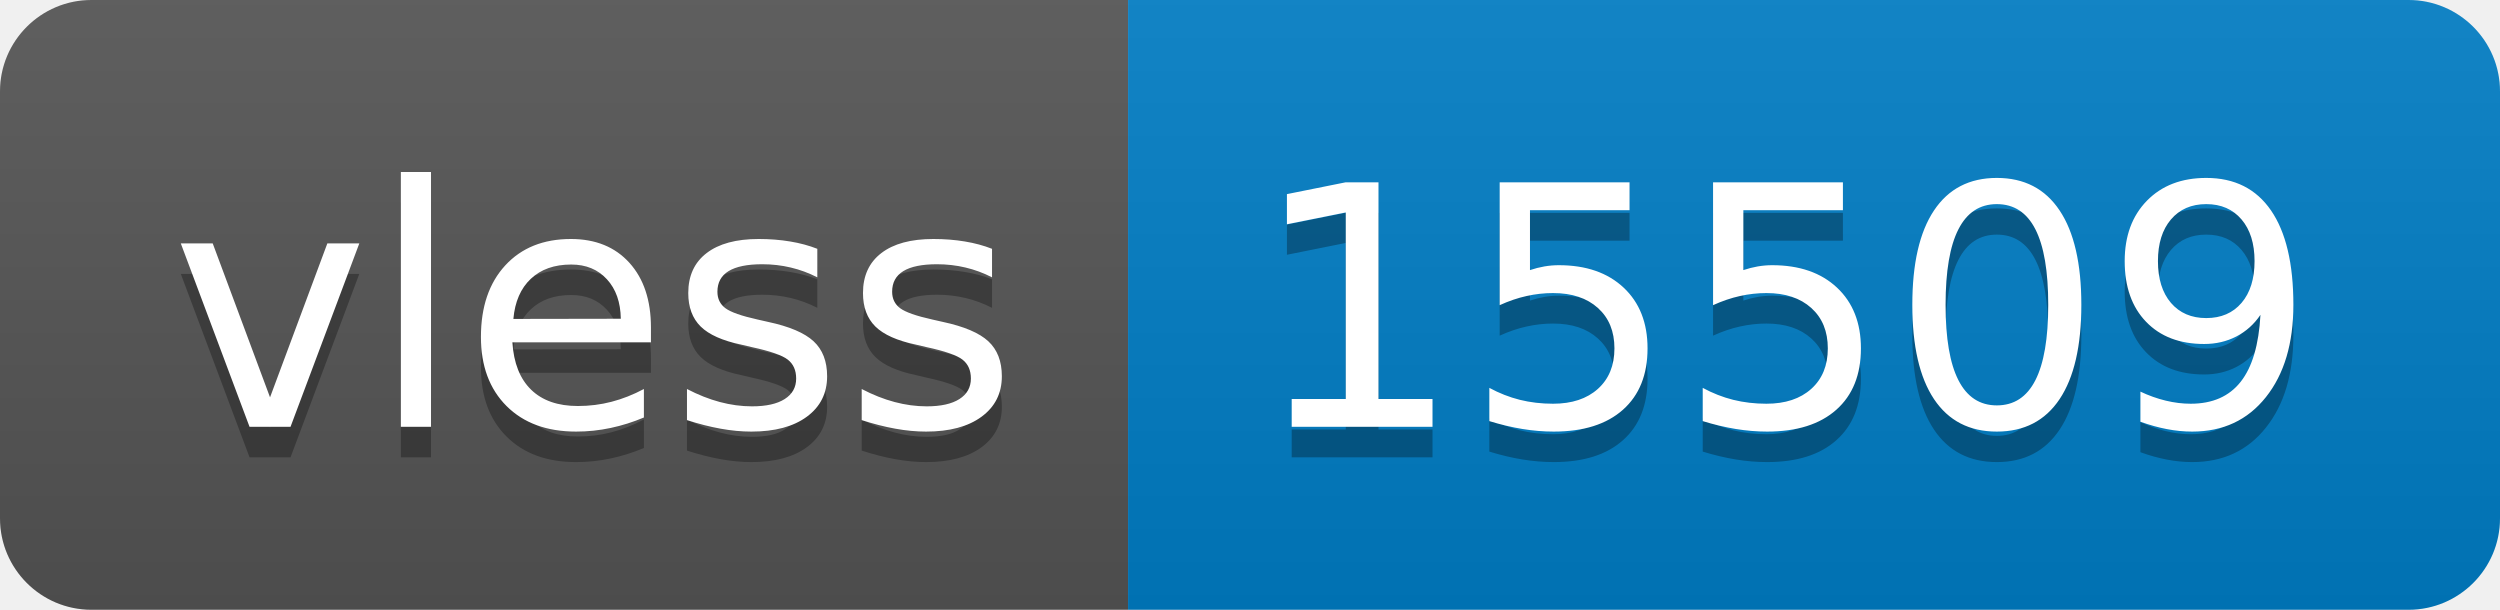
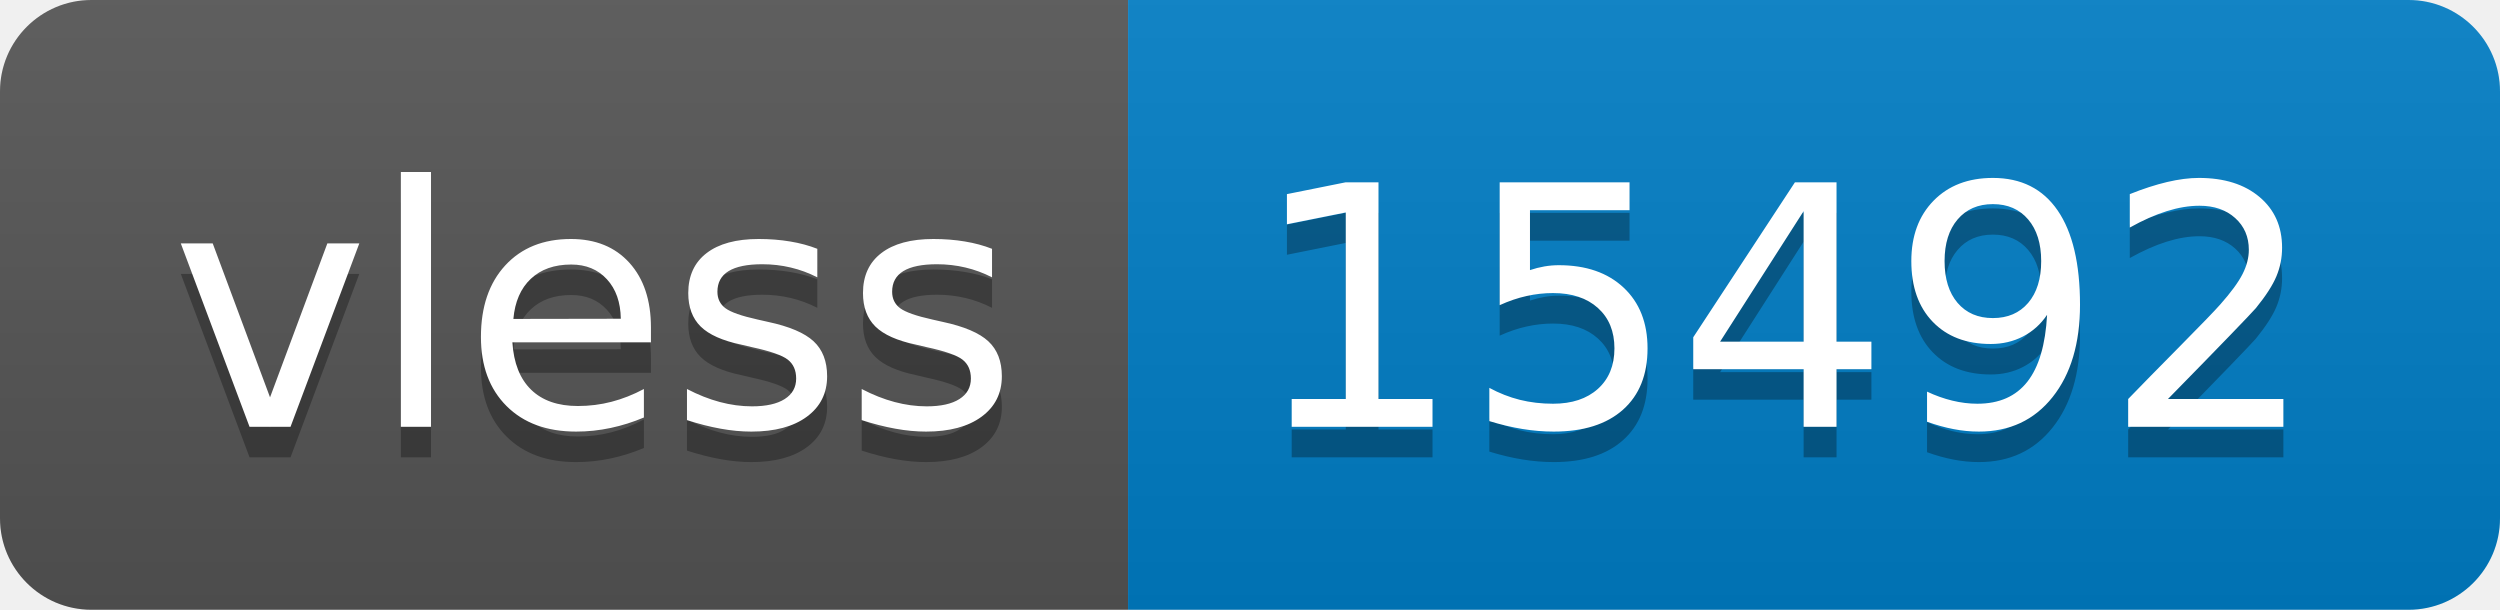
- <svg xmlns="http://www.w3.org/2000/svg" width="82" height="20" role="img" aria-label="vless: 15509">
+ <svg xmlns="http://www.w3.org/2000/svg" width="82" height="20" role="img" aria-label="vless: 15492">
  <linearGradient id="s" x2="0" y2="100%">
    <stop offset="0" stop-color="#bbb" stop-opacity=".1" />
    <stop offset="1" stop-opacity=".1" />
  </linearGradient>
  <clipPath id="r">
    <rect width="82" height="20" rx="3" fill="#fff" />
  </clipPath>
  <g clip-path="url(#r)">
    <rect width="37" height="20" fill="#555" />
    <rect x="37" width="45" height="20" fill="#007ec6" />
    <rect width="82" height="20" fill="url(#s)" />
  </g>
  <g fill="#fff" text-anchor="middle" font-family="Verdana,Geneva,DejaVu Sans,sans-serif" text-rendering="geometricPrecision" font-size="110">
    <text aria-hidden="true" x="195" y="150" fill="#010101" fill-opacity=".3" transform="scale(.1)" textLength="270">vless</text>
    <text x="195" y="140" transform="scale(.1)" fill="#fff" textLength="270">vless</text>
-     <text aria-hidden="true" x="585" y="150" fill="#010101" fill-opacity=".3" transform="scale(.1)" textLength="350">15509</text>
-     <text x="585" y="140" transform="scale(.1)" fill="#fff" textLength="350">15509</text>
+     <text aria-hidden="true" x="585" y="150" fill="#010101" fill-opacity=".3" transform="scale(.1)" textLength="350">15492</text>
+     <text x="585" y="140" transform="scale(.1)" fill="#fff" textLength="350">15492</text>
  </g>
</svg>
